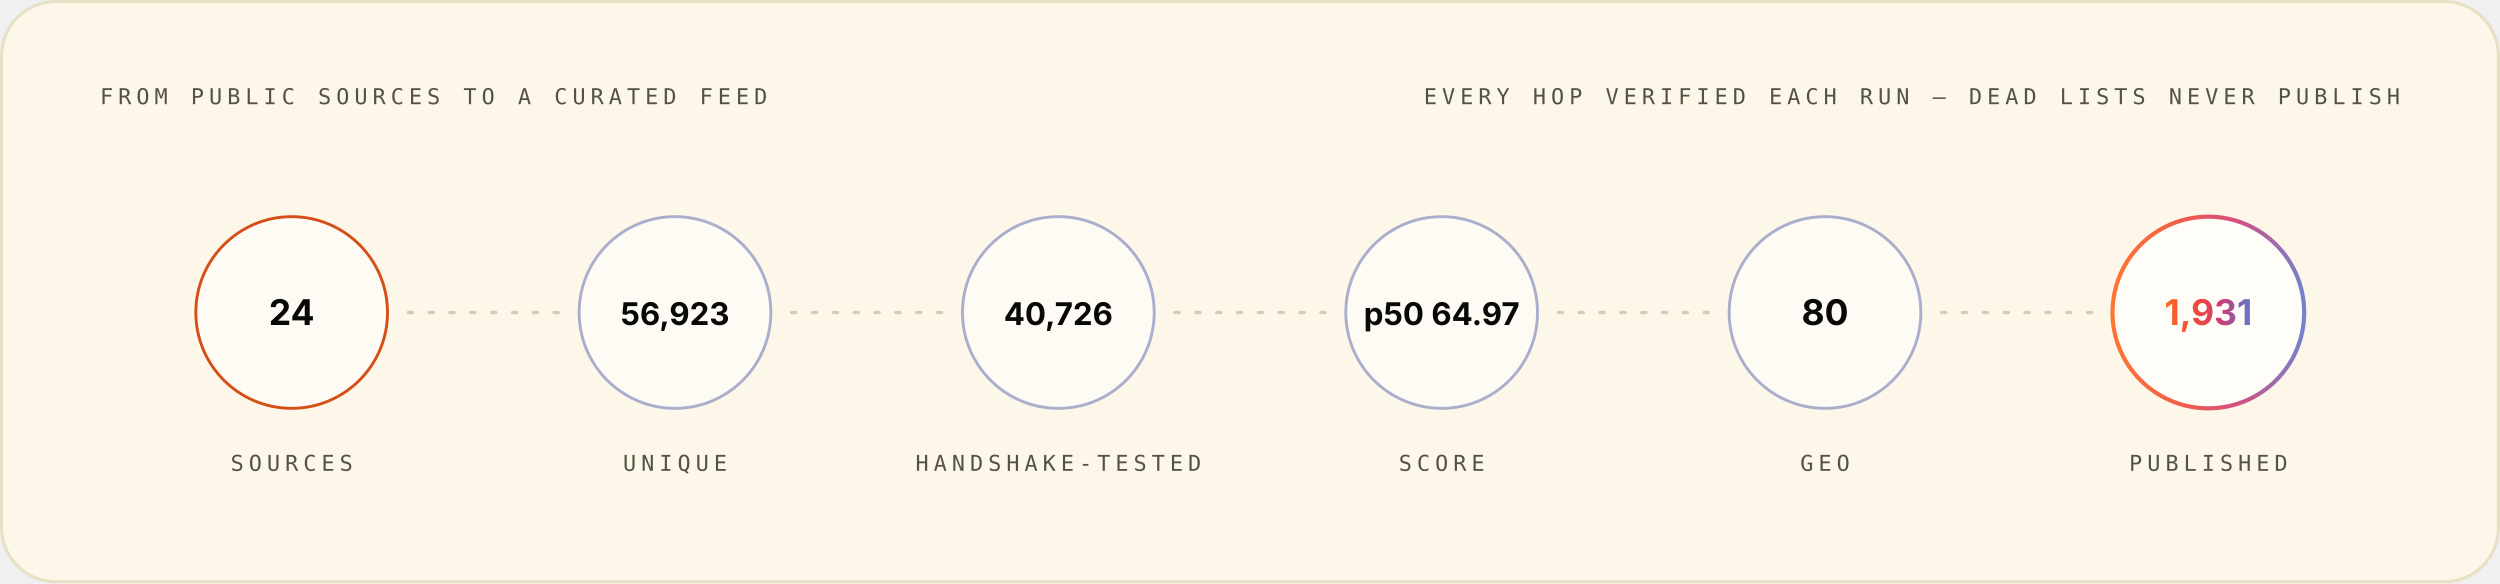
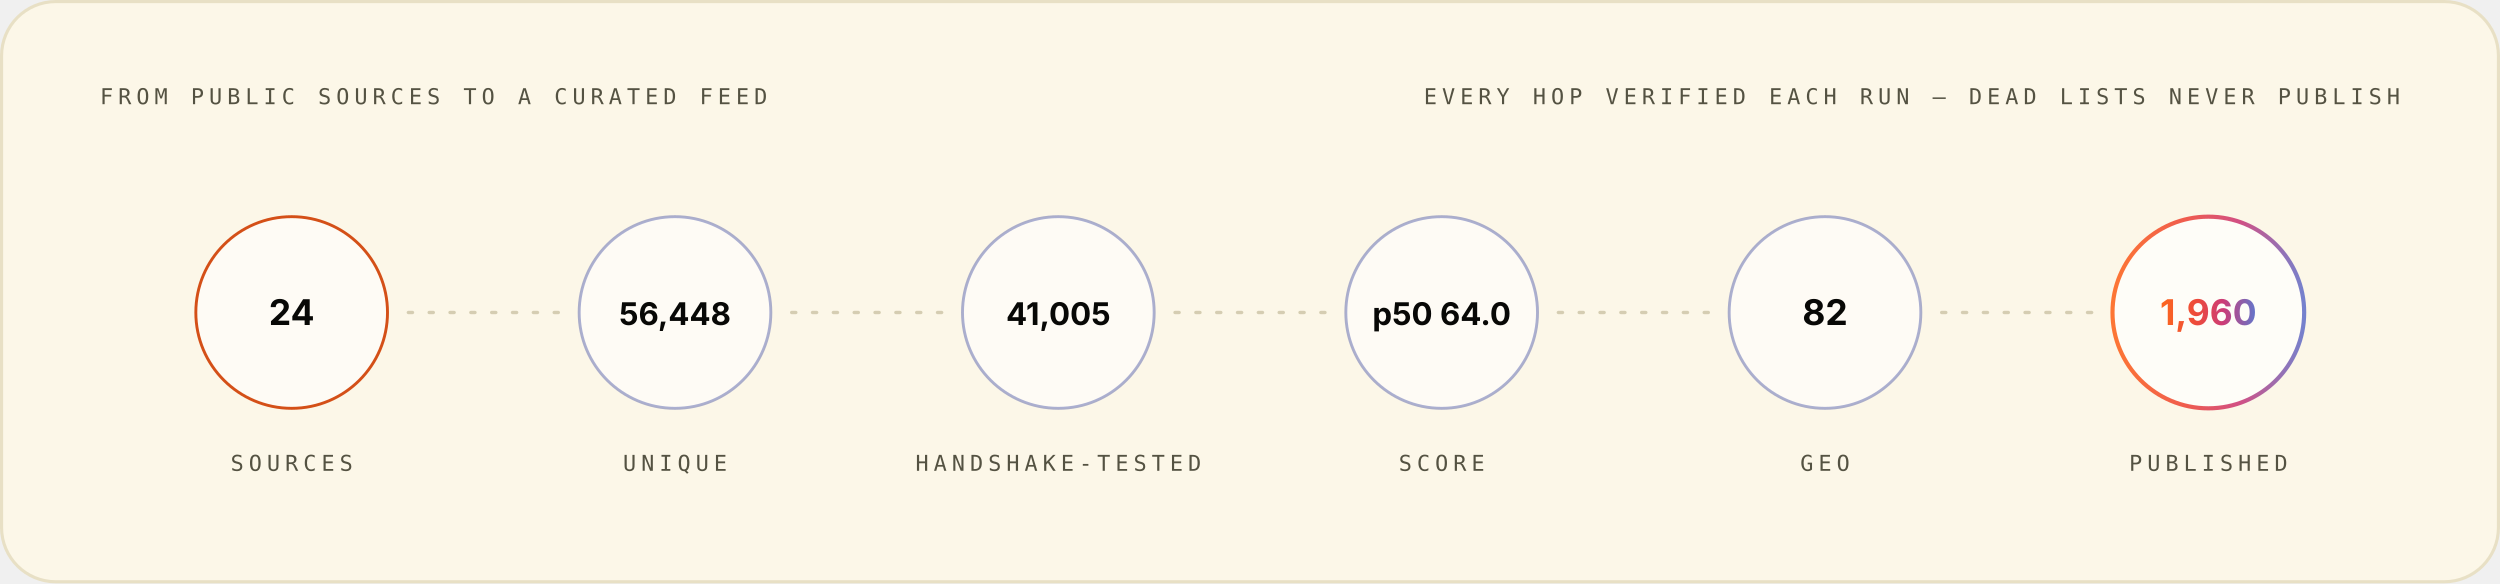
<svg xmlns="http://www.w3.org/2000/svg" width="1200" height="280" viewBox="0 0 1200 280" role="img" font-family="Space Grotesk, Inter, system-ui, -apple-system, Segoe UI, sans-serif">
  <style>.m-fade{animation:vf .7s ease-out both}.m-grow{transform-box:fill-box;transform-origin:left center;animation:vg .9s cubic-bezier(.2,.7,.2,1) both}.m-dash{animation:vm 26s linear infinite}.m-beat{animation:vb 2.6s ease-in-out infinite;transform-box:fill-box;transform-origin:center}@keyframes vf{from{opacity:0}to{opacity:1}}@keyframes vg{from{transform:scaleX(0)}to{transform:scaleX(1)}}@keyframes vm{to{stroke-dashoffset:-320}}@keyframes vb{0%,86%,100%{transform:scale(1)}90%{transform:scale(1.05)}95%{transform:scale(1.01)}}@media (prefers-reduced-motion:reduce){.m-fade,.m-grow,.m-dash,.m-beat{animation:none}}</style>
  <linearGradient id="brand-light" x1="0" y1="0" x2="1" y2="0">
    <stop offset="0" stop-color="#FC671F" />
    <stop offset="0.38" stop-color="#ED4A3B" />
    <stop offset="0.66" stop-color="#CC3C77" />
    <stop offset="1" stop-color="#6574C9" />
  </linearGradient>
  <rect x="0.75" y="0.75" width="1198.5" height="278.5" rx="26" fill="#FCF7E8" stroke="#E8E0C5" stroke-width="1.5" />
  <g class="m-fade" style="animation-delay:0.00s">
    <text x="48" y="50" font-size="10.5" font-weight="500" font-family="IBM Plex Mono, ui-monospace, SFMono-Regular, Menlo, monospace" letter-spacing="2.4" fill="#545242">FROM PUBLIC SOURCES TO A CURATED FEED</text>
    <text x="1152" y="50" font-size="10.5" font-weight="500" font-family="IBM Plex Mono, ui-monospace, SFMono-Regular, Menlo, monospace" letter-spacing="2.4" text-anchor="end" fill="#545242">EVERY HOP VERIFIED EACH RUN — DEAD LISTS NEVER PUBLISH</text>
  </g>
  <g class="m-fade" style="animation-delay:0.10s">
    <circle cx="140.0" cy="150" r="46" fill="#FFFFFF" fill-opacity="0.55" stroke="#D03D00" stroke-opacity="0.9" stroke-width="1.4" />
    <text x="140.0" y="156" font-size="17" font-weight="700" font-family="Space Grotesk, Inter, system-ui, -apple-system, Segoe UI, sans-serif" text-anchor="middle" fill="#080806">24</text>
    <text x="140.0" y="226" font-size="10.5" font-weight="500" font-family="IBM Plex Mono, ui-monospace, SFMono-Regular, Menlo, monospace" letter-spacing="2.4" text-anchor="middle" fill="#545242">SOURCES</text>
  </g>
  <line x1="196.0" y1="150" x2="268.0" y2="150" stroke="#D1C9AC" stroke-opacity="0.9" stroke-width="1.6" stroke-linecap="round" stroke-dasharray="2 8" class="m-dash" />
  <g class="m-fade" style="animation-delay:0.22s">
    <circle cx="324.0" cy="150" r="46" fill="#FFFFFF" fill-opacity="0.55" stroke="#4854A6" stroke-opacity="0.45" stroke-width="1.4" />
-     <text x="324.0" y="156" font-size="15" font-weight="700" font-family="Space Grotesk, Inter, system-ui, -apple-system, Segoe UI, sans-serif" text-anchor="middle" fill="#080806">56,923</text>
+     <text x="324.0" y="156" font-size="15" font-weight="700" font-family="Space Grotesk, Inter, system-ui, -apple-system, Segoe UI, sans-serif" text-anchor="middle" fill="#080806">56,448</text>
    <text x="324.0" y="226" font-size="10.5" font-weight="500" font-family="IBM Plex Mono, ui-monospace, SFMono-Regular, Menlo, monospace" letter-spacing="2.4" text-anchor="middle" fill="#545242">UNIQUE</text>
  </g>
  <line x1="380.0" y1="150" x2="452.0" y2="150" stroke="#D1C9AC" stroke-opacity="0.9" stroke-width="1.6" stroke-linecap="round" stroke-dasharray="2 8" class="m-dash" />
  <g class="m-fade" style="animation-delay:0.34s">
    <circle cx="508.0" cy="150" r="46" fill="#FFFFFF" fill-opacity="0.55" stroke="#4854A6" stroke-opacity="0.45" stroke-width="1.4" />
-     <text x="508.0" y="156" font-size="15" font-weight="700" font-family="Space Grotesk, Inter, system-ui, -apple-system, Segoe UI, sans-serif" text-anchor="middle" fill="#080806">40,726</text>
+     <text x="508.0" y="156" font-size="15" font-weight="700" font-family="Space Grotesk, Inter, system-ui, -apple-system, Segoe UI, sans-serif" text-anchor="middle" fill="#080806">41,005</text>
    <text x="508.0" y="226" font-size="10.5" font-weight="500" font-family="IBM Plex Mono, ui-monospace, SFMono-Regular, Menlo, monospace" letter-spacing="2.4" text-anchor="middle" fill="#545242">HANDSHAKE-TESTED</text>
  </g>
  <line x1="564.0" y1="150" x2="636.0" y2="150" stroke="#D1C9AC" stroke-opacity="0.9" stroke-width="1.6" stroke-linecap="round" stroke-dasharray="2 8" class="m-dash" />
  <g class="m-fade" style="animation-delay:0.46s">
    <circle cx="692.0" cy="150" r="46" fill="#FFFFFF" fill-opacity="0.55" stroke="#4854A6" stroke-opacity="0.45" stroke-width="1.4" />
-     <text x="692.0" y="156" font-size="15" font-weight="700" font-family="Space Grotesk, Inter, system-ui, -apple-system, Segoe UI, sans-serif" text-anchor="middle" fill="#080806">p50 64.97</text>
+     <text x="692.0" y="156" font-size="15" font-weight="700" font-family="Space Grotesk, Inter, system-ui, -apple-system, Segoe UI, sans-serif" text-anchor="middle" fill="#080806">p50 64.0</text>
    <text x="692.0" y="226" font-size="10.5" font-weight="500" font-family="IBM Plex Mono, ui-monospace, SFMono-Regular, Menlo, monospace" letter-spacing="2.4" text-anchor="middle" fill="#545242">SCORE</text>
  </g>
  <line x1="748.0" y1="150" x2="820.0" y2="150" stroke="#D1C9AC" stroke-opacity="0.9" stroke-width="1.6" stroke-linecap="round" stroke-dasharray="2 8" class="m-dash" />
  <g class="m-fade" style="animation-delay:0.58s">
    <circle cx="876.0" cy="150" r="46" fill="#FFFFFF" fill-opacity="0.55" stroke="#4854A6" stroke-opacity="0.45" stroke-width="1.4" />
-     <text x="876.0" y="156" font-size="17" font-weight="700" font-family="Space Grotesk, Inter, system-ui, -apple-system, Segoe UI, sans-serif" text-anchor="middle" fill="#080806">80</text>
+     <text x="876.0" y="156" font-size="17" font-weight="700" font-family="Space Grotesk, Inter, system-ui, -apple-system, Segoe UI, sans-serif" text-anchor="middle" fill="#080806">82</text>
    <text x="876.0" y="226" font-size="10.5" font-weight="500" font-family="IBM Plex Mono, ui-monospace, SFMono-Regular, Menlo, monospace" letter-spacing="2.4" text-anchor="middle" fill="#545242">GEO</text>
  </g>
  <line x1="932.0" y1="150" x2="1004.0" y2="150" stroke="#D1C9AC" stroke-opacity="0.9" stroke-width="1.6" stroke-linecap="round" stroke-dasharray="2 8" class="m-dash" />
  <g class="m-fade" style="animation-delay:0.70s">
    <circle cx="1060.0" cy="150" r="46" fill="#FFFFFF" fill-opacity="0.7" stroke="url(#brand-light)" stroke-opacity="0.9" stroke-width="2" />
-     <text x="1060.0" y="156" font-size="17" font-weight="700" font-family="Space Grotesk, Inter, system-ui, -apple-system, Segoe UI, sans-serif" text-anchor="middle" fill="url(#brand-light)">1,931</text>
+     <text x="1060.0" y="156" font-size="17" font-weight="700" font-family="Space Grotesk, Inter, system-ui, -apple-system, Segoe UI, sans-serif" text-anchor="middle" fill="url(#brand-light)">1,960</text>
    <text x="1060.0" y="226" font-size="10.5" font-weight="500" font-family="IBM Plex Mono, ui-monospace, SFMono-Regular, Menlo, monospace" letter-spacing="2.4" text-anchor="middle" fill="#545242">PUBLISHED</text>
  </g>
</svg>
